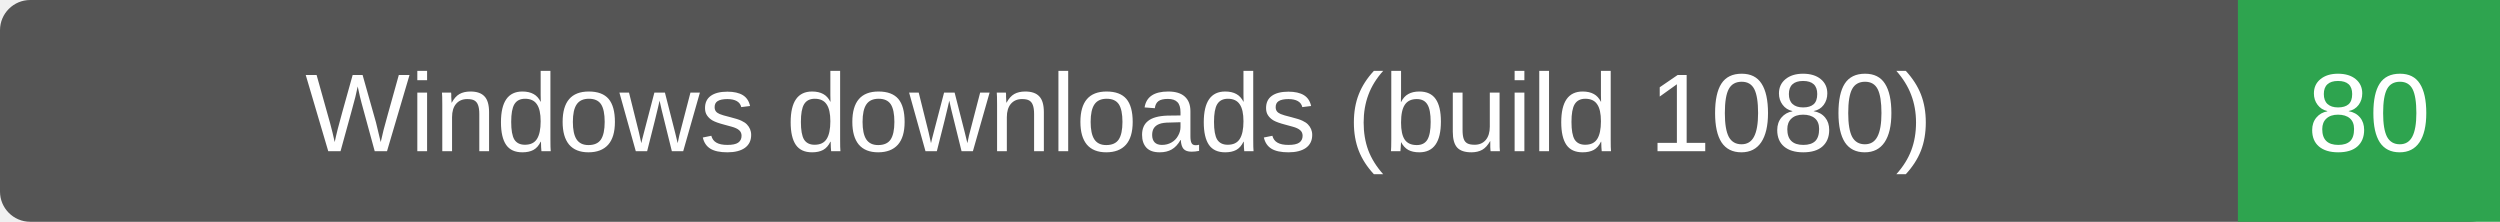
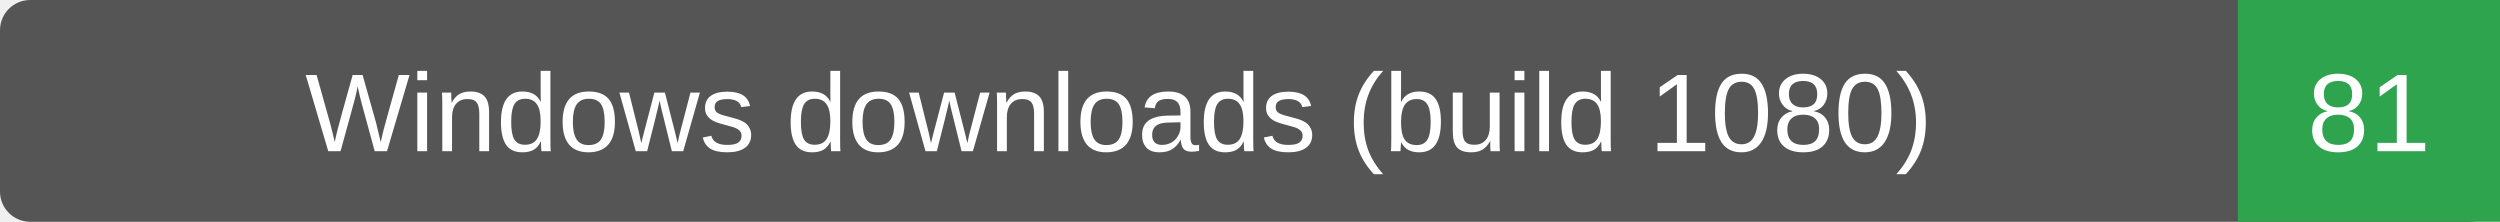
- <svg xmlns="http://www.w3.org/2000/svg" width="248" height="22" role="img" aria-label="Windows downloads (build 1080): 80">
+ <svg xmlns="http://www.w3.org/2000/svg" width="248" height="22" role="img" aria-label="Windows downloads (build 1080): 81">
  <rect width="248" height="22" rx="3" fill="#555" />
  <path d="M222 0h26v22h-26z" fill="#2ea44f" />
  <g fill="#fff" text-anchor="middle" font-family="Verdana,Arial,sans-serif" font-size="11">
    <text x="111.0" y="15">Windows downloads (build 1080)</text>
-     <text x="235.0" y="15">80</text>
+     <text x="235.0" y="15">81</text>
  </g>
</svg>
